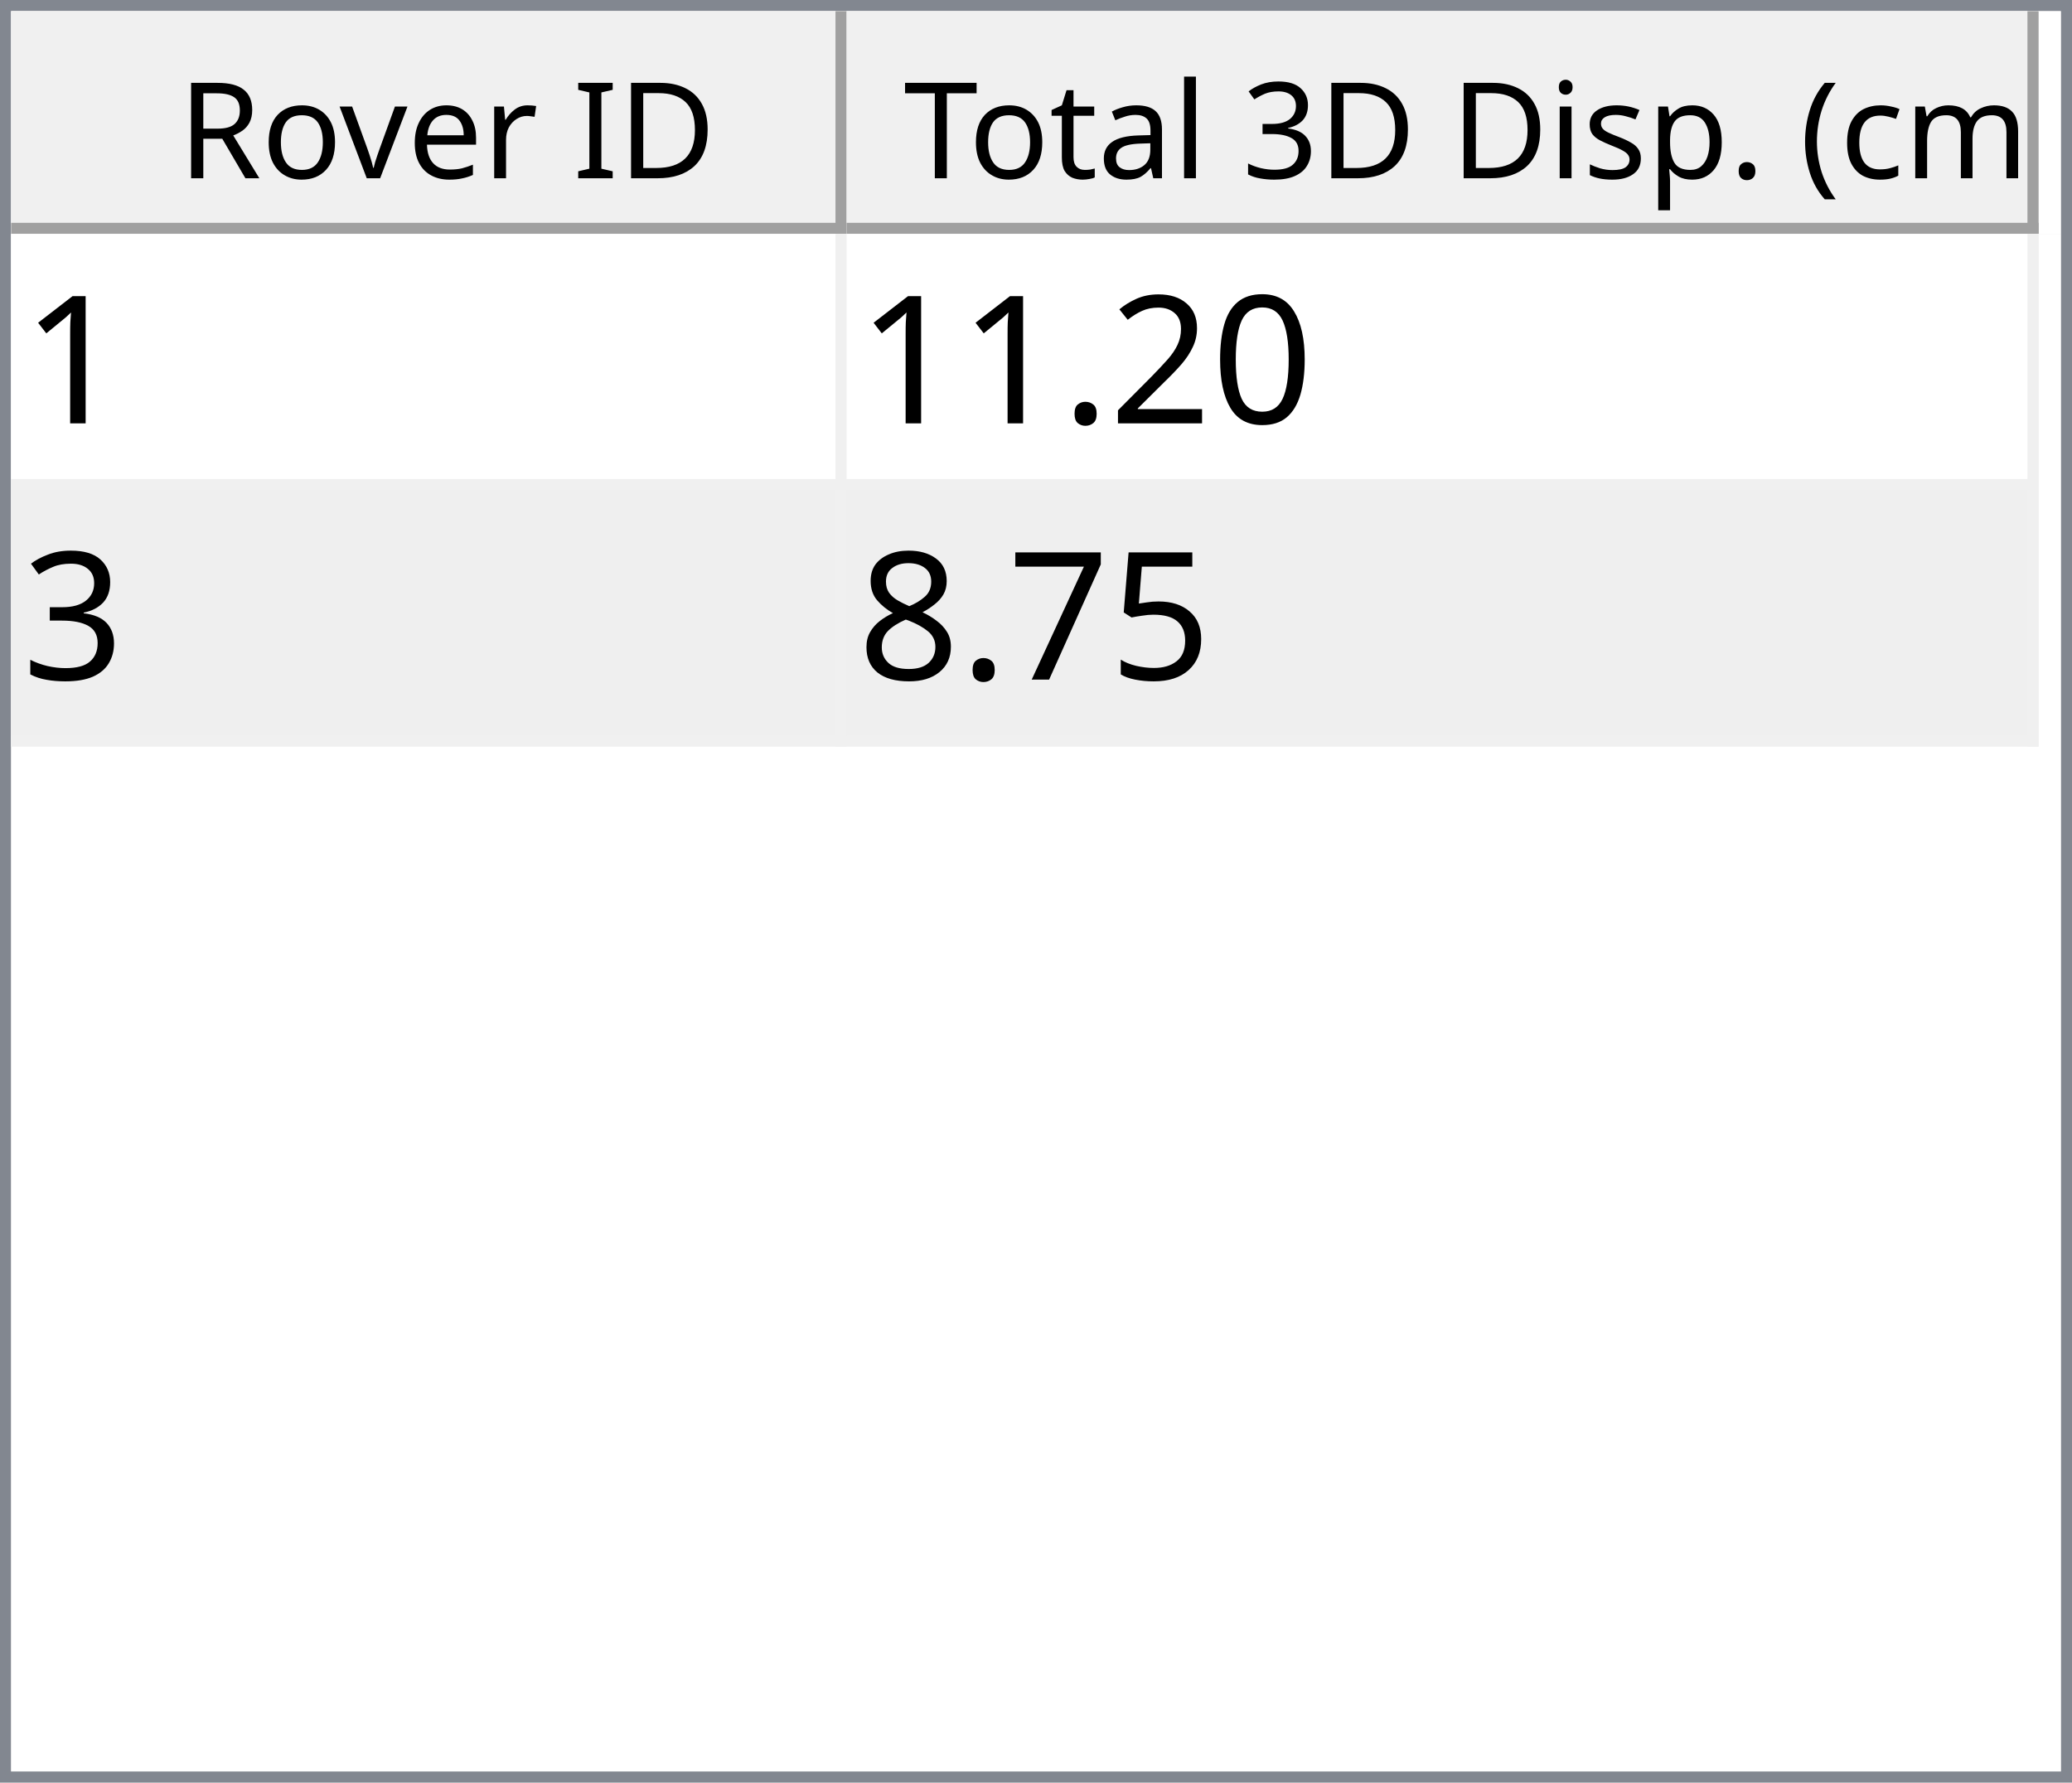
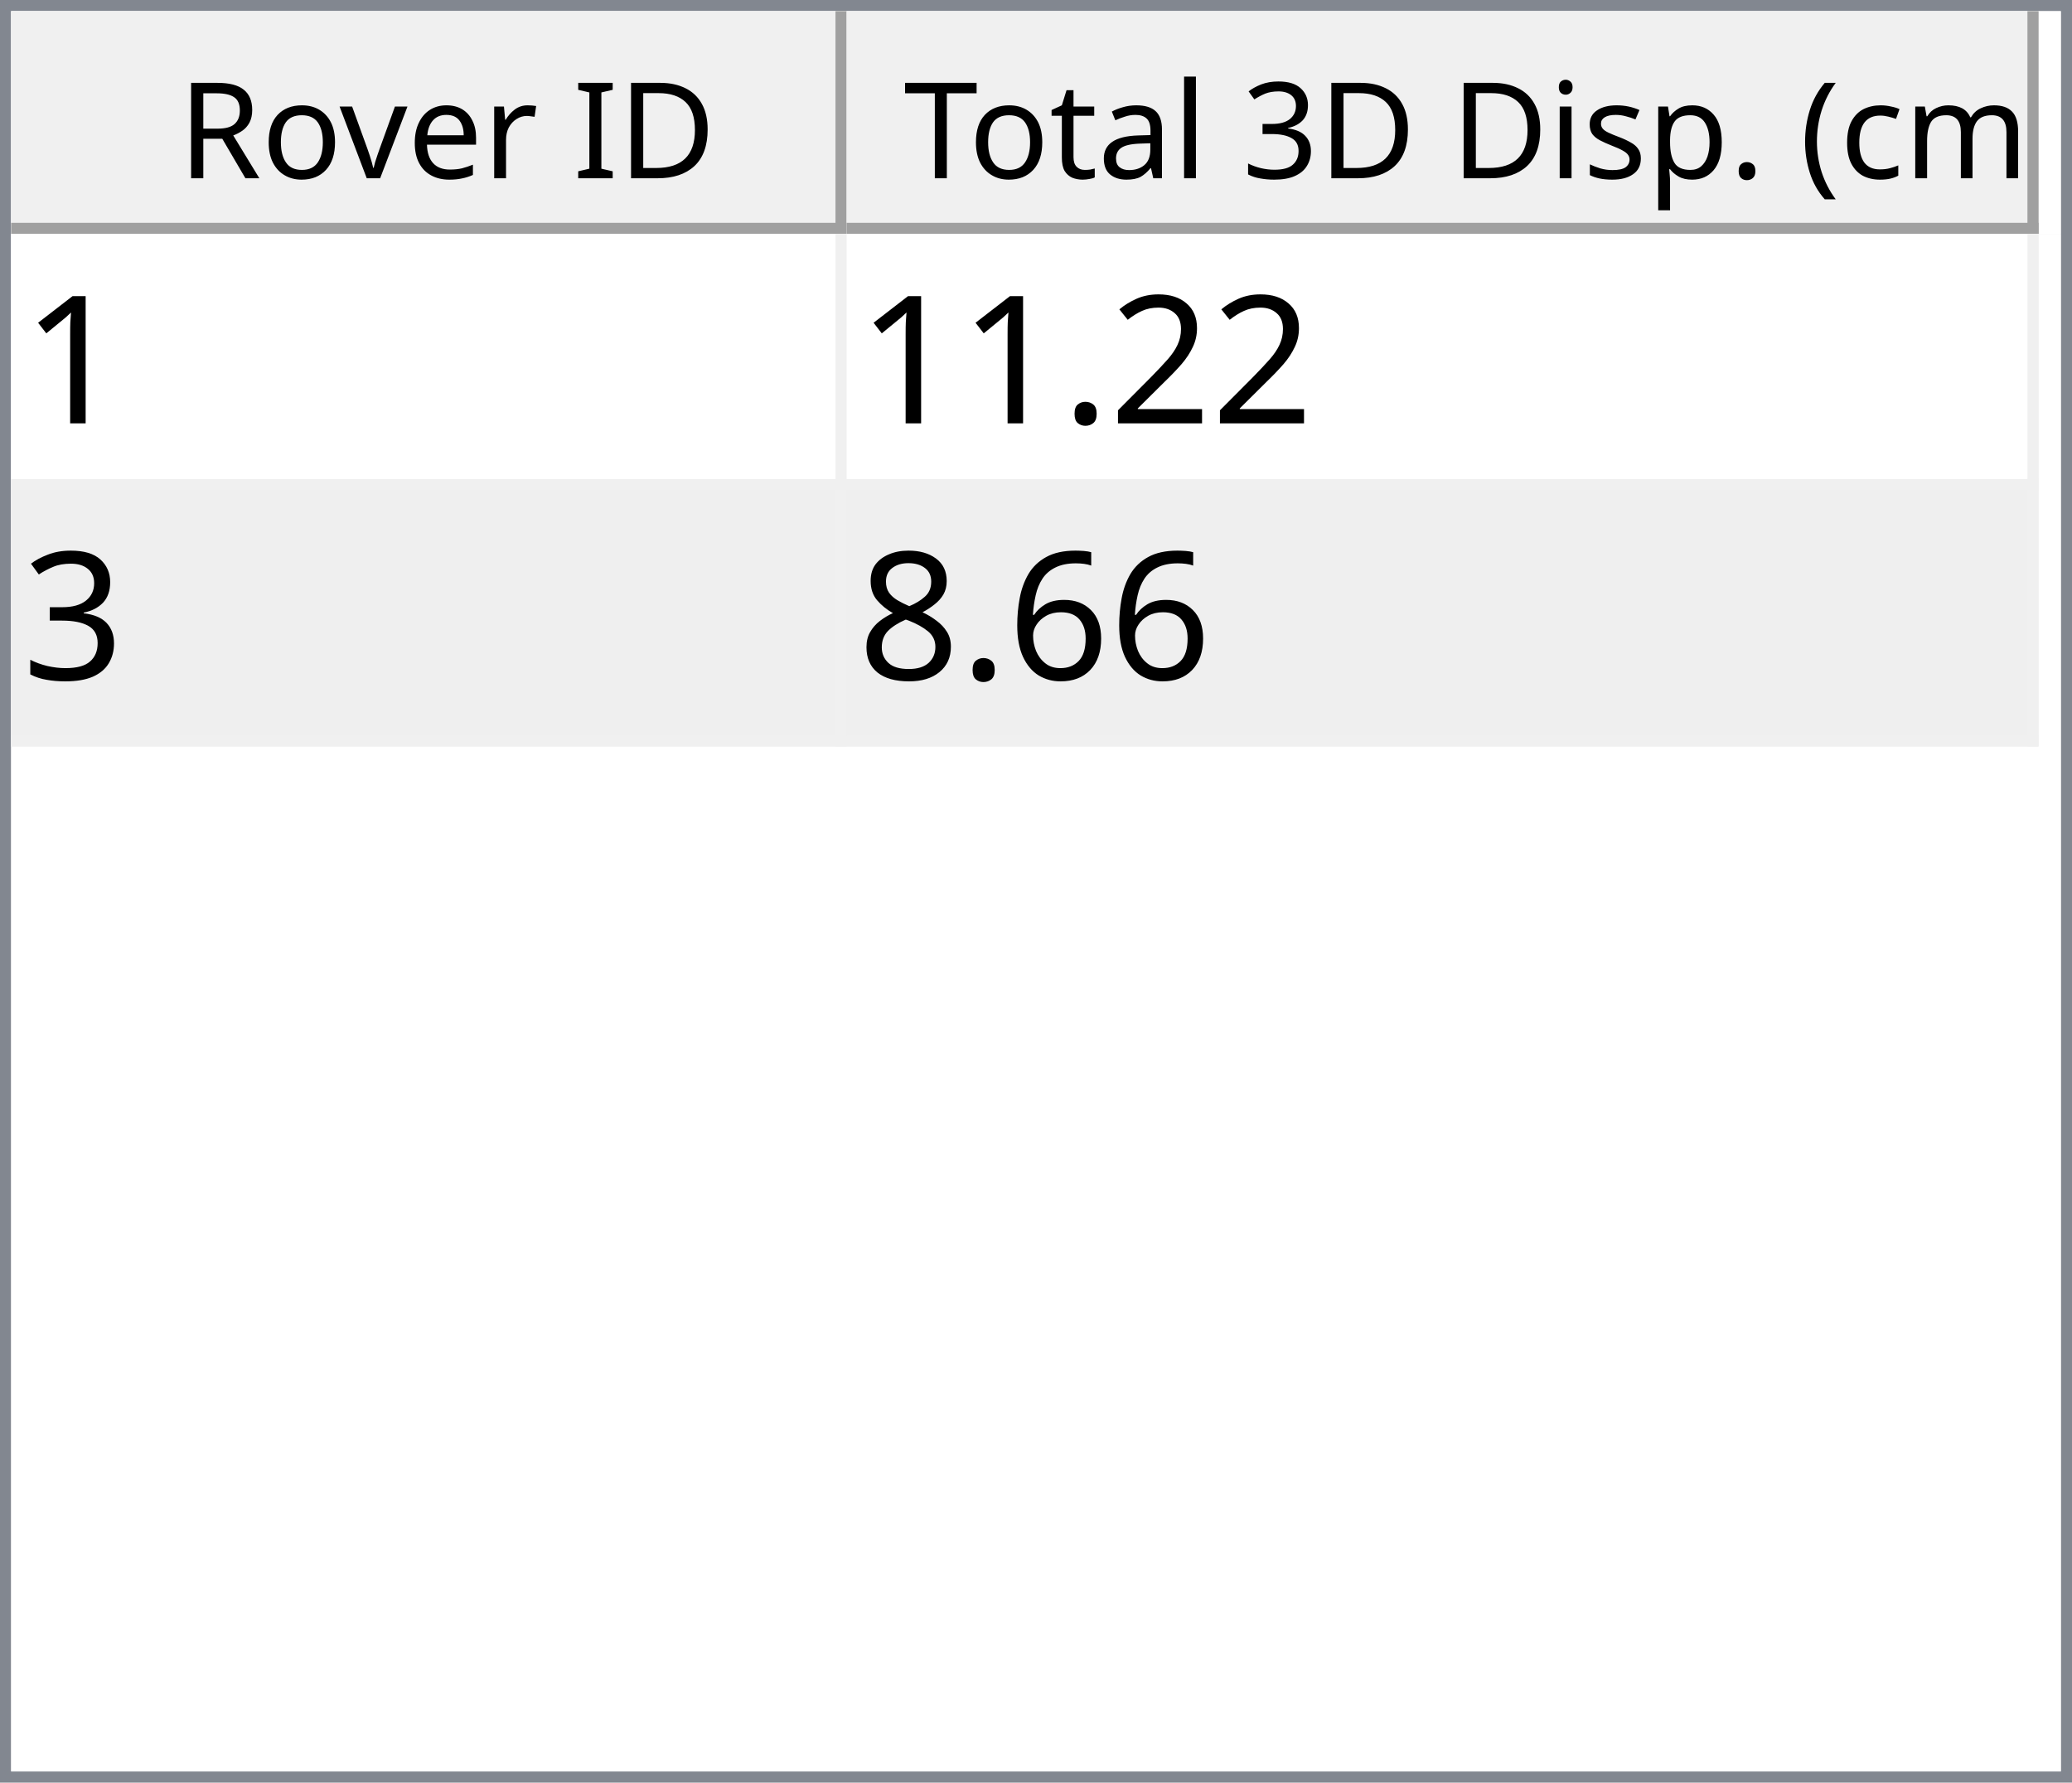
<svg xmlns="http://www.w3.org/2000/svg" style="fill-opacity:1; color-rendering:auto; color-interpolation:auto; text-rendering:auto; stroke:black; stroke-linecap:square; stroke-miterlimit:10; shape-rendering:auto; stroke-opacity:1; fill:black; stroke-dasharray:none; font-weight:normal; stroke-width:1; font-family:'Dialog'; font-style:normal; stroke-linejoin:miter; font-size:12px; stroke-dashoffset:0; image-rendering:auto;" width="186" height="160">
  <defs id="genericDefs" />
  <g>
    <defs id="defs1">
      <clipPath clipPathUnits="userSpaceOnUse" id="clipPath1">
        <path d="M0 0 L186 0 L186 160 L0 160 L0 0 Z" />
      </clipPath>
      <clipPath clipPathUnits="userSpaceOnUse" id="clipPath2">
        <path d="M0 0 L0 160 L186 160 L186 0 Z" />
      </clipPath>
      <clipPath clipPathUnits="userSpaceOnUse" id="clipPath3">
        <path d="M0 0 L0 20 L184 20 L184 0 Z" />
      </clipPath>
      <clipPath clipPathUnits="userSpaceOnUse" id="clipPath4">
        <path d="M0 0 L0 20 L75 20 L75 0 Z" />
      </clipPath>
      <clipPath clipPathUnits="userSpaceOnUse" id="clipPath5">
        <path d="M1 1 L1 19 L74 19 L74 1 Z" />
      </clipPath>
      <clipPath clipPathUnits="userSpaceOnUse" id="clipPath6">
        <path d="M0 0 L0 18 L73 18 L73 0 Z" />
      </clipPath>
      <clipPath clipPathUnits="userSpaceOnUse" id="clipPath7">
        <path d="M-0.5 -0.5 L-0.5 19.5 L74.5 19.5 L74.5 -0.5 Z" />
      </clipPath>
      <clipPath clipPathUnits="userSpaceOnUse" id="clipPath8">
        <path d="M0 0 L0 20 L107 20 L107 0 Z" />
      </clipPath>
      <clipPath clipPathUnits="userSpaceOnUse" id="clipPath9">
        <path d="M1 1 L1 19 L106 19 L106 1 Z" />
      </clipPath>
      <clipPath clipPathUnits="userSpaceOnUse" id="clipPath10">
        <path d="M0 0 L0 18 L105 18 L105 0 Z" />
      </clipPath>
      <clipPath clipPathUnits="userSpaceOnUse" id="clipPath11">
        <path d="M-0.5 -0.5 L-0.5 19.5 L106.5 19.5 L106.5 -0.5 Z" />
      </clipPath>
      <clipPath clipPathUnits="userSpaceOnUse" id="clipPath12">
        <path d="M0 0 L0 138 L184 138 L184 0 Z" />
      </clipPath>
      <clipPath clipPathUnits="userSpaceOnUse" id="clipPath13">
        <path d="M0 0 L0 46 L182 46 L182 0 Z" />
      </clipPath>
      <clipPath clipPathUnits="userSpaceOnUse" id="clipPath14">
        <path d="M-0.5 -0.5 L-0.5 45.5 L181.5 45.5 L181.5 -0.5 Z" />
      </clipPath>
      <clipPath clipPathUnits="userSpaceOnUse" id="clipPath15">
        <path d="M0 0 L0 22 L74 22 L74 0 Z" />
      </clipPath>
      <clipPath clipPathUnits="userSpaceOnUse" id="clipPath16">
        <path d="M0 0 L0 22 L106 22 L106 0 Z" />
      </clipPath>
      <font horiz-adv-x="64.551" id="font1">
        <font-face ascent="107.91" descent="25.098" units-per-em="100" style="font-style:normal; font-family:Segoe UI; font-weight:normal;" />
        <missing-glyph horiz-adv-x="64.551" d="M8.109 0 L8.109 68.266 L56.453 68.266 L56.453 0 L8.109 0 ZM15.328 7.234 L49.219 7.234 L49.219 61.031 L15.328 61.031 L15.328 7.234 Z" />
        <glyph unicode="D" horiz-adv-x="70.117" d="M9.188 0 L9.188 70.016 L28.516 70.016 Q65.531 70.016 65.531 35.891 Q65.531 19.672 55.25 9.836 Q44.969 0 27.734 0 L9.188 0 ZM17.391 62.594 L17.391 7.422 L27.828 7.422 Q41.609 7.422 49.273 14.797 Q56.938 22.172 56.938 35.688 Q56.938 62.594 28.328 62.594 L17.391 62.594 Z" />
        <glyph unicode="I" horiz-adv-x="26.611" d="M17.391 0 L9.188 0 L9.188 70.016 L17.391 70.016 L17.391 0 Z" />
        <glyph unicode=" " horiz-adv-x="27.393" d="" />
        <glyph unicode="r" horiz-adv-x="34.766" d="M34.188 41.891 Q32.078 43.5 28.125 43.5 Q23 43.5 19.555 38.672 Q16.109 33.844 16.109 25.484 L16.109 0 L8.109 0 L8.109 50 L16.109 50 L16.109 39.703 L16.312 39.703 Q18.016 44.969 21.531 47.922 Q25.047 50.875 29.391 50.875 Q32.516 50.875 34.188 50.203 L34.188 41.891 Z" />
        <glyph unicode="e" horiz-adv-x="52.295" d="M48.297 23 L12.984 23 Q13.188 14.656 17.484 10.109 Q21.781 5.562 29.297 5.562 Q37.75 5.562 44.828 11.141 L44.828 3.609 Q38.234 -1.172 27.391 -1.172 Q16.797 -1.172 10.742 5.641 Q4.688 12.453 4.688 24.812 Q4.688 36.469 11.305 43.82 Q17.922 51.172 27.734 51.172 Q37.547 51.172 42.922 44.828 Q48.297 38.484 48.297 27.203 L48.297 23 ZM40.094 29.781 Q40.047 36.719 36.75 40.578 Q33.453 44.438 27.594 44.438 Q21.922 44.438 17.969 40.383 Q14.016 36.328 13.094 29.781 L40.094 29.781 Z" />
        <glyph unicode="v" horiz-adv-x="47.9" d="M47.406 50 L27.484 0 L19.625 0 L0.688 50 L9.469 50 L22.172 13.672 Q23.578 9.672 23.922 6.688 L24.125 6.688 Q24.609 10.453 25.688 13.484 L38.969 50 L47.406 50 Z" />
        <glyph unicode="o" horiz-adv-x="58.594" d="M29 -1.172 Q17.922 -1.172 11.305 5.836 Q4.688 12.844 4.688 24.422 Q4.688 37.016 11.57 44.094 Q18.453 51.172 30.172 51.172 Q41.359 51.172 47.633 44.289 Q53.906 37.406 53.906 25.203 Q53.906 13.234 47.141 6.031 Q40.375 -1.172 29 -1.172 ZM29.594 44.438 Q21.875 44.438 17.383 39.188 Q12.891 33.938 12.891 24.703 Q12.891 15.828 17.43 10.695 Q21.969 5.562 29.594 5.562 Q37.359 5.562 41.531 10.594 Q45.703 15.625 45.703 24.906 Q45.703 34.281 41.531 39.359 Q37.359 44.438 29.594 44.438 Z" />
        <glyph unicode="R" horiz-adv-x="59.814" d="M59.375 0 L49.609 0 L37.891 19.625 Q36.281 22.359 34.766 24.289 Q33.25 26.219 31.664 27.438 Q30.078 28.656 28.25 29.219 Q26.422 29.781 24.125 29.781 L17.391 29.781 L17.391 0 L9.188 0 L9.188 70.016 L30.078 70.016 Q34.672 70.016 38.555 68.867 Q42.438 67.719 45.289 65.375 Q48.141 63.031 49.758 59.547 Q51.375 56.062 51.375 51.375 Q51.375 47.703 50.273 44.656 Q49.172 41.609 47.148 39.211 Q45.125 36.812 42.266 35.133 Q39.406 33.453 35.844 32.516 L35.844 32.328 Q37.594 31.547 38.891 30.547 Q40.188 29.547 41.359 28.18 Q42.531 26.812 43.68 25.078 Q44.828 23.344 46.234 21.047 L59.375 0 ZM17.391 62.594 L17.391 37.203 L28.516 37.203 Q31.594 37.203 34.203 38.133 Q36.812 39.062 38.719 40.797 Q40.625 42.531 41.703 45.047 Q42.781 47.562 42.781 50.688 Q42.781 56.297 39.141 59.445 Q35.5 62.594 28.609 62.594 L17.391 62.594 Z" />
        <glyph unicode=")" horiz-adv-x="30.176" d="M8.297 -15.922 L1.172 -15.922 Q16.406 2.344 16.406 26.812 Q16.406 51.469 1.078 70.016 L8.297 70.016 Q23.531 52.156 23.531 26.703 Q23.531 1.375 8.297 -15.922 Z" />
        <glyph unicode="m" horiz-adv-x="86.133" d="M79.109 0 L71.094 0 L71.094 28.719 Q71.094 37.016 68.531 40.727 Q65.969 44.438 59.906 44.438 Q54.781 44.438 51.195 39.75 Q47.609 35.062 47.609 28.516 L47.609 0 L39.594 0 L39.594 29.688 Q39.594 44.438 28.219 44.438 Q22.953 44.438 19.531 40.016 Q16.109 35.594 16.109 28.516 L16.109 0 L8.109 0 L8.109 50 L16.109 50 L16.109 42.094 L16.312 42.094 Q21.625 51.172 31.844 51.172 Q36.969 51.172 40.773 48.312 Q44.578 45.453 46 40.828 Q51.562 51.172 62.594 51.172 Q79.109 51.172 79.109 30.812 L79.109 0 Z" />
        <glyph unicode="c" horiz-adv-x="46.191" d="M42.188 2.297 Q36.422 -1.172 28.516 -1.172 Q17.828 -1.172 11.258 5.789 Q4.688 12.75 4.688 23.828 Q4.688 36.188 11.766 43.68 Q18.844 51.172 30.672 51.172 Q37.25 51.172 42.281 48.734 L42.281 40.531 Q36.719 44.438 30.375 44.438 Q22.703 44.438 17.797 38.945 Q12.891 33.453 12.891 24.516 Q12.891 15.719 17.508 10.641 Q22.125 5.562 29.891 5.562 Q36.422 5.562 42.188 9.906 L42.188 2.297 Z" />
        <glyph unicode="(" horiz-adv-x="30.176" d="M29.109 -15.922 L21.969 -15.922 Q6.844 1.375 6.844 26.703 Q6.844 52.156 21.969 70.016 L29.203 70.016 Q13.875 51.469 13.875 26.812 Q13.875 2.344 29.109 -15.922 Z" />
        <glyph unicode="." horiz-adv-x="21.68" d="M10.891 -1.078 Q8.641 -1.078 7.055 0.539 Q5.469 2.156 5.469 4.391 Q5.469 6.641 7.055 8.273 Q8.641 9.906 10.891 9.906 Q13.188 9.906 14.797 8.273 Q16.406 6.641 16.406 4.391 Q16.406 2.156 14.797 0.539 Q13.188 -1.078 10.891 -1.078 Z" />
        <glyph unicode="p" horiz-adv-x="58.789" d="M16.312 7.234 L16.109 7.234 L16.109 -23 L8.109 -23 L8.109 50 L16.109 50 L16.109 41.219 L16.312 41.219 Q22.219 51.172 33.594 51.172 Q43.266 51.172 48.688 44.461 Q54.109 37.75 54.109 26.469 Q54.109 13.922 48 6.375 Q41.891 -1.172 31.297 -1.172 Q21.578 -1.172 16.312 7.234 ZM16.109 27.391 L16.109 20.406 Q16.109 14.203 20.141 9.883 Q24.172 5.562 30.375 5.562 Q37.641 5.562 41.773 11.133 Q45.906 16.703 45.906 26.609 Q45.906 34.969 42.047 39.703 Q38.188 44.438 31.594 44.438 Q24.609 44.438 20.359 39.578 Q16.109 34.719 16.109 27.391 Z" />
        <glyph unicode="s" horiz-adv-x="42.432" d="M5.078 1.812 L5.078 10.406 Q11.625 5.562 19.484 5.562 Q30.031 5.562 30.031 12.594 Q30.031 14.594 29.125 15.992 Q28.219 17.391 26.68 18.461 Q25.141 19.531 23.07 20.383 Q21 21.234 18.609 22.172 Q15.281 23.484 12.766 24.828 Q10.25 26.172 8.57 27.859 Q6.891 29.547 6.031 31.695 Q5.172 33.844 5.172 36.719 Q5.172 40.234 6.789 42.945 Q8.406 45.656 11.086 47.484 Q13.766 49.312 17.211 50.242 Q20.656 51.172 24.312 51.172 Q30.812 51.172 35.938 48.922 L35.938 40.828 Q30.422 44.438 23.25 44.438 Q21 44.438 19.195 43.922 Q17.391 43.406 16.094 42.477 Q14.797 41.547 14.086 40.258 Q13.375 38.969 13.375 37.406 Q13.375 35.453 14.086 34.133 Q14.797 32.812 16.164 31.789 Q17.531 30.766 19.484 29.938 Q21.438 29.109 23.922 28.125 Q27.25 26.859 29.883 25.516 Q32.516 24.172 34.375 22.484 Q36.234 20.797 37.234 18.602 Q38.234 16.406 38.234 13.375 Q38.234 9.672 36.602 6.938 Q34.969 4.203 32.234 2.398 Q29.5 0.594 25.93 -0.289 Q22.359 -1.172 18.453 -1.172 Q10.75 -1.172 5.078 1.812 Z" />
        <glyph unicode="i" horiz-adv-x="24.219" d="M12.203 62.703 Q10.062 62.703 8.547 64.164 Q7.031 65.625 7.031 67.875 Q7.031 70.125 8.547 71.609 Q10.062 73.094 12.203 73.094 Q14.406 73.094 15.945 71.609 Q17.484 70.125 17.484 67.875 Q17.484 65.719 15.945 64.211 Q14.406 62.703 12.203 62.703 ZM16.109 0 L8.109 0 L8.109 50 L16.109 50 L16.109 0 Z" />
        <glyph unicode="3" horiz-adv-x="53.906" d="M46.531 19.828 Q46.531 15.094 44.75 11.211 Q42.969 7.328 39.719 4.57 Q36.469 1.812 31.93 0.297 Q27.391 -1.219 21.922 -1.219 Q11.922 -1.219 6 2.594 L6 11.188 Q13.094 5.609 22.219 5.609 Q25.875 5.609 28.828 6.539 Q31.781 7.469 33.906 9.227 Q36.031 10.984 37.18 13.477 Q38.328 15.969 38.328 19.094 Q38.328 32.812 18.797 32.812 L12.984 32.812 L12.984 39.594 L18.5 39.594 Q35.797 39.594 35.797 52.484 Q35.797 64.406 22.609 64.406 Q15.188 64.406 8.688 59.422 L8.688 67.188 Q15.375 71.188 24.609 71.188 Q29 71.188 32.57 69.969 Q36.141 68.75 38.68 66.555 Q41.219 64.359 42.609 61.281 Q44 58.203 44 54.5 Q44 40.672 30.031 36.719 L30.031 36.531 Q33.594 36.141 36.625 34.797 Q39.656 33.453 41.852 31.305 Q44.047 29.156 45.289 26.25 Q46.531 23.344 46.531 19.828 Z" />
        <glyph unicode="l" horiz-adv-x="24.219" d="M16.109 0 L8.109 0 L8.109 74.031 L16.109 74.031 L16.109 0 Z" />
        <glyph unicode="a" horiz-adv-x="50.879" d="M43.891 0 L35.891 0 L35.891 7.812 L35.688 7.812 Q30.469 -1.172 20.312 -1.172 Q12.844 -1.172 8.617 2.781 Q4.391 6.734 4.391 13.281 Q4.391 27.297 20.906 29.594 L35.891 31.688 Q35.891 44.438 25.594 44.438 Q16.547 44.438 9.281 38.281 L9.281 46.484 Q16.656 51.172 26.266 51.172 Q43.891 51.172 43.891 32.516 L43.891 0 ZM35.891 25.297 L23.828 23.641 Q18.266 22.859 15.43 20.875 Q12.594 18.891 12.594 13.875 Q12.594 10.203 15.211 7.883 Q17.828 5.562 22.172 5.562 Q28.125 5.562 32.008 9.742 Q35.891 13.922 35.891 20.312 L35.891 25.297 Z" />
        <glyph unicode="t" horiz-adv-x="33.887" d="M31.297 0.484 Q28.469 -1.078 23.828 -1.078 Q10.688 -1.078 10.688 13.578 L10.688 43.172 L2.094 43.172 L2.094 50 L10.688 50 L10.688 62.203 L18.703 64.797 L18.703 50 L31.297 50 L31.297 43.172 L18.703 43.172 L18.703 14.984 Q18.703 9.969 20.414 7.82 Q22.125 5.672 26.078 5.672 Q29.109 5.672 31.297 7.328 L31.297 0.484 Z" />
        <glyph unicode="T" horiz-adv-x="52.393" d="M50.594 62.594 L30.375 62.594 L30.375 0 L22.172 0 L22.172 62.594 L2 62.594 L2 70.016 L50.594 70.016 L50.594 62.594 Z" />
      </font>
      <font horiz-adv-x="75.0" id="font2">
        <font-face ascent="100.537" descent="21.973" units-per-em="100" style="font-style:normal; font-family:sans-serif; font-weight:normal;" />
        <missing-glyph horiz-adv-x="75.0" d="M12.5 0 L12.5 62.5 L62.5 62.5 L62.5 0 L12.5 0 ZM14.062 1.562 L60.938 1.562 L60.938 60.938 L14.062 60.938 L14.062 1.562 Z" />
        <glyph unicode="1" horiz-adv-x="55.615" d="M37.25 0 L28.469 0 L28.469 56 Q25.297 52.984 20.141 49.953 Q14.984 46.922 10.891 45.406 L10.891 53.906 Q18.266 57.375 23.781 62.305 Q29.297 67.234 31.594 71.875 L37.25 71.875 L37.25 0 Z" />
-         <glyph unicode="0" horiz-adv-x="55.615" d="M4.156 35.297 Q4.156 48 6.766 55.742 Q9.375 63.484 14.523 67.68 Q19.672 71.875 27.484 71.875 Q33.25 71.875 37.594 69.555 Q41.938 67.234 44.773 62.867 Q47.609 58.5 49.219 52.227 Q50.828 45.953 50.828 35.297 Q50.828 22.703 48.242 14.969 Q45.656 7.234 40.508 3.008 Q35.359 -1.219 27.484 -1.219 Q17.141 -1.219 11.234 6.203 Q4.156 15.141 4.156 35.297 ZM13.188 35.297 Q13.188 17.672 17.312 11.836 Q21.438 6 27.484 6 Q33.547 6 37.672 11.859 Q41.797 17.719 41.797 35.297 Q41.797 52.984 37.672 58.789 Q33.547 64.594 27.391 64.594 Q21.344 64.594 17.719 59.469 Q13.188 52.938 13.188 35.297 Z" />
        <glyph unicode="2" horiz-adv-x="55.615" d="M50.344 8.453 L50.344 0 L3.031 0 Q2.938 3.172 4.047 6.109 Q5.859 10.938 9.836 15.625 Q13.812 20.312 21.344 26.469 Q33.016 36.031 37.117 41.625 Q41.219 47.219 41.219 52.203 Q41.219 57.422 37.477 61.008 Q33.734 64.594 27.734 64.594 Q21.391 64.594 17.578 60.789 Q13.766 56.984 13.719 50.25 L4.688 51.172 Q5.609 61.281 11.664 66.578 Q17.719 71.875 27.938 71.875 Q38.234 71.875 44.242 66.164 Q50.25 60.453 50.25 52 Q50.25 47.703 48.492 43.555 Q46.734 39.406 42.656 34.812 Q38.578 30.219 29.109 22.219 Q21.188 15.578 18.945 13.211 Q16.703 10.844 15.234 8.453 L50.344 8.453 Z" />
        <glyph unicode="." horiz-adv-x="27.783" d="M9.078 0 L9.078 10.016 L19.094 10.016 L19.094 0 L9.078 0 Z" />
        <glyph unicode="3" horiz-adv-x="55.615" d="M4.203 18.891 L12.984 20.062 Q14.5 12.594 18.141 9.297 Q21.781 6 27 6 Q33.203 6 37.477 10.297 Q41.75 14.594 41.75 20.953 Q41.75 27 37.797 30.93 Q33.844 34.859 27.734 34.859 Q25.25 34.859 21.531 33.891 L22.516 41.609 Q23.391 41.5 23.922 41.5 Q29.547 41.5 34.039 44.43 Q38.531 47.359 38.531 53.469 Q38.531 58.297 35.258 61.477 Q31.984 64.656 26.812 64.656 Q21.688 64.656 18.266 61.43 Q14.844 58.203 13.875 51.766 L5.078 53.328 Q6.688 62.156 12.398 67.016 Q18.109 71.875 26.609 71.875 Q32.469 71.875 37.398 69.359 Q42.328 66.844 44.945 62.5 Q47.562 58.156 47.562 53.266 Q47.562 48.641 45.07 44.828 Q42.578 41.016 37.703 38.766 Q44.047 37.312 47.562 32.695 Q51.078 28.078 51.078 21.141 Q51.078 11.766 44.242 5.25 Q37.406 -1.266 26.953 -1.266 Q17.531 -1.266 11.305 4.352 Q5.078 9.969 4.203 18.891 Z" />
-         <glyph unicode="5" horiz-adv-x="55.615" d="M4.156 18.75 L13.375 19.531 Q14.406 12.797 18.141 9.398 Q21.875 6 27.156 6 Q33.5 6 37.891 10.789 Q42.281 15.578 42.281 23.484 Q42.281 31 38.062 35.352 Q33.844 39.703 27 39.703 Q22.75 39.703 19.336 37.773 Q15.922 35.844 13.969 32.766 L5.719 33.844 L12.641 70.609 L48.25 70.609 L48.25 62.203 L19.672 62.203 L15.828 42.969 Q22.266 47.469 29.344 47.469 Q38.719 47.469 45.164 40.969 Q51.609 34.469 51.609 24.266 Q51.609 14.547 45.953 7.469 Q39.062 -1.219 27.156 -1.219 Q17.391 -1.219 11.211 4.25 Q5.031 9.719 4.156 18.75 Z" />
-         <glyph unicode="7" horiz-adv-x="55.615" d="M4.734 62.203 L4.734 70.656 L51.078 70.656 L51.078 63.812 Q44.234 56.547 37.523 44.484 Q30.812 32.422 27.156 19.672 Q24.516 10.688 23.781 0 L14.75 0 Q14.891 8.453 18.062 20.414 Q21.234 32.375 27.172 43.484 Q33.109 54.594 39.797 62.203 L4.734 62.203 Z" />
+         <glyph unicode="6" horiz-adv-x="55.615" d="M49.75 54.047 L41.016 53.375 Q39.844 58.547 37.703 60.891 Q34.125 64.656 28.906 64.656 Q24.703 64.656 21.531 62.312 Q17.391 59.281 14.992 53.469 Q12.594 47.656 12.5 36.922 Q15.672 41.75 20.266 44.094 Q24.859 46.438 29.891 46.438 Q38.672 46.438 44.852 39.969 Q51.031 33.5 51.031 23.25 Q51.031 16.5 48.125 10.719 Q45.219 4.938 40.141 1.859 Q35.062 -1.219 28.609 -1.219 Q17.625 -1.219 10.695 6.859 Q3.766 14.938 3.766 33.5 Q3.766 54.25 11.422 63.672 Q18.109 71.875 29.438 71.875 Q37.891 71.875 43.289 67.141 Q48.688 62.406 49.75 54.047 ZM13.875 23.188 Q13.875 18.656 15.797 14.508 Q17.719 10.359 21.188 8.18 Q24.656 6 28.469 6 Q34.031 6 38.039 10.492 Q42.047 14.984 42.047 22.703 Q42.047 30.125 38.086 34.398 Q34.125 38.672 28.125 38.672 Q22.172 38.672 18.023 34.398 Q13.875 30.125 13.875 23.188 Z" />
        <glyph unicode="8" horiz-adv-x="55.615" d="M17.672 38.812 Q12.203 40.828 9.57 44.539 Q6.938 48.25 6.938 53.422 Q6.938 61.234 12.555 66.555 Q18.172 71.875 27.484 71.875 Q36.859 71.875 42.578 66.43 Q48.297 60.984 48.297 53.172 Q48.297 48.188 45.68 44.508 Q43.062 40.828 37.75 38.812 Q44.344 36.672 47.781 31.883 Q51.219 27.094 51.219 20.453 Q51.219 11.281 44.727 5.031 Q38.234 -1.219 27.641 -1.219 Q17.047 -1.219 10.547 5.055 Q4.047 11.328 4.047 20.703 Q4.047 27.688 7.594 32.398 Q11.141 37.109 17.672 38.812 ZM15.922 53.719 Q15.922 48.641 19.195 45.414 Q22.469 42.188 27.688 42.188 Q32.766 42.188 36.016 45.383 Q39.266 48.578 39.266 53.219 Q39.266 58.062 35.914 61.359 Q32.562 64.656 27.594 64.656 Q22.562 64.656 19.242 61.43 Q15.922 58.203 15.922 53.719 ZM13.094 20.656 Q13.094 16.891 14.875 13.375 Q16.656 9.859 20.172 7.93 Q23.688 6 27.734 6 Q34.031 6 38.133 10.055 Q42.234 14.109 42.234 20.359 Q42.234 26.703 38.016 30.859 Q33.797 35.016 27.438 35.016 Q21.234 35.016 17.164 30.914 Q13.094 26.812 13.094 20.656 Z" />
      </font>
    </defs>
    <g style="fill:white; stroke:white;">
      <rect x="0" y="0" width="186" style="clip-path:url(#clipPath1); stroke:none;" height="160" />
    </g>
    <g style="fill:white; text-rendering:optimizeSpeed; color-rendering:optimizeSpeed; image-rendering:optimizeSpeed; shape-rendering:crispEdges; stroke:white; color-interpolation:sRGB;">
      <rect x="0" width="186" height="160" y="0" style="stroke:none;" />
      <path style="stroke:none;" d="M0 160 L186 160 L186 0 L0 0 Z" />
    </g>
    <g style="fill:rgb(240,240,240); font-family:'Segoe UI'; stroke:rgb(240,240,240);">
      <rect x="0" y="0" width="186" style="clip-path:url(#clipPath2); stroke:none;" height="160" />
    </g>
    <g style="fill:rgb(130,135,144); font-family:'Segoe UI'; stroke:rgb(130,135,144);">
      <path d="M0 0 L186 0 L186 160 L0 160 L0 0 ZM1 1 L185 1 L185 159 L1 159 L1 1 Z" style="fill-rule:evenodd; clip-path:url(#clipPath2); stroke:none;" />
    </g>
    <g style="fill:white; font-family:'Segoe UI'; stroke:white;" transform="translate(1,1)">
      <rect x="0" y="0" width="184" style="clip-path:url(#clipPath3); stroke:none;" height="20" />
    </g>
    <g style="fill:rgb(240,240,240); font-family:'Segoe UI'; stroke:rgb(240,240,240);" transform="translate(1,1)">
      <rect x="0" y="0" width="75" style="clip-path:url(#clipPath4); stroke:none;" height="20" />
    </g>
    <g style="font-family:'Segoe UI';" transform="translate(2,2)">
      <text x="14" xml:space="preserve" y="14" style="clip-path:url(#clipPath6); stroke:none;">Rover ID</text>
    </g>
    <g style="fill:rgb(160,160,160); font-family:'Segoe UI'; stroke:rgb(160,160,160); stroke-linejoin:bevel;" transform="translate(1.5,1.5)">
      <line x1="74" x2="74" y1="0" style="fill:none; clip-path:url(#clipPath7);" y2="19" />
    </g>
    <g style="fill:rgb(160,160,160); font-family:'Segoe UI'; stroke:rgb(160,160,160); stroke-linejoin:bevel;" transform="matrix(1,0,0,1,1,1) translate(0.5,0.5)">
      <line x1="0" x2="74" y1="19" style="fill:none; clip-path:url(#clipPath7);" y2="19" />
    </g>
    <g style="fill:rgb(240,240,240); font-family:'Segoe UI'; stroke:rgb(240,240,240);" transform="translate(76,1)">
      <rect x="0" y="0" width="107" style="clip-path:url(#clipPath8); stroke:none;" height="20" />
    </g>
    <g style="font-family:'Segoe UI';" transform="translate(77,2)">
      <text x="1" xml:space="preserve" y="14" style="clip-path:url(#clipPath10); stroke:none;"> Total 3D Disp. (cm)</text>
    </g>
    <g style="fill:rgb(160,160,160); font-family:'Segoe UI'; stroke:rgb(160,160,160); stroke-linejoin:bevel;" transform="translate(76.5,1.5)">
      <line x1="106" x2="106" y1="0" style="fill:none; clip-path:url(#clipPath11);" y2="19" />
    </g>
    <g style="fill:rgb(160,160,160); font-family:'Segoe UI'; stroke:rgb(160,160,160); stroke-linejoin:bevel;" transform="matrix(1,0,0,1,76,1) translate(0.5,0.5)">
      <line x1="0" x2="106" y1="19" style="fill:none; clip-path:url(#clipPath11);" y2="19" />
    </g>
    <g style="fill:white; font-family:'Segoe UI'; stroke:white;" transform="translate(1,21)">
      <rect x="0" y="0" width="184" style="clip-path:url(#clipPath12); stroke:none;" height="138" />
    </g>
    <g style="fill:rgb(240,240,240); font-size:16px; font-family:sans-serif; stroke:rgb(240,240,240);" transform="translate(1,21)">
      <rect x="0" y="0" width="182" style="clip-path:url(#clipPath13); stroke:none;" height="46" />
      <line transform="translate(0.5,0.5)" x1="0" x2="181" y1="22" style="clip-path:url(#clipPath14); fill:none; stroke-linejoin:bevel;" y2="22" />
    </g>
    <g transform="matrix(1,0,0,1,1,21) translate(0.5,0.5)" style="fill:rgb(240,240,240); font-size:16px; font-family:sans-serif; stroke:rgb(240,240,240); stroke-linejoin:bevel;">
      <line x1="0" x2="181" y1="45" style="fill:none; clip-path:url(#clipPath14);" y2="45" />
    </g>
    <g transform="matrix(1,0,0,1,1,21) translate(0.5,0.5)" style="fill:rgb(240,240,240); font-size:16px; font-family:sans-serif; stroke:rgb(240,240,240); stroke-linejoin:bevel;">
      <line x1="74" x2="74" y1="0" style="fill:none; clip-path:url(#clipPath14);" y2="45" />
    </g>
    <g transform="matrix(1,0,0,1,1,21) translate(0.5,0.5)" style="fill:rgb(240,240,240); font-size:16px; font-family:sans-serif; stroke:rgb(240,240,240); stroke-linejoin:bevel;">
      <line x1="181" x2="181" y1="0" style="fill:none; clip-path:url(#clipPath14);" y2="45" />
    </g>
    <g style="fill:white; font-size:16px; font-family:sans-serif; stroke:white;" transform="matrix(1,0,0,1,1,21)">
      <rect x="0" y="0" width="74" style="clip-path:url(#clipPath15); stroke:none;" height="22" />
      <text x="1" y="17" style="fill:black; clip-path:url(#clipPath15); stroke:none;" xml:space="preserve">1</text>
    </g>
    <g style="fill:white; font-size:16px; font-family:sans-serif; stroke:white;" transform="matrix(1,0,0,1,1,21) translate(75,0)">
      <rect x="0" y="0" width="106" style="clip-path:url(#clipPath16); stroke:none;" height="22" />
-       <text x="1" y="17" style="fill:black; clip-path:url(#clipPath16); stroke:none;" xml:space="preserve">11.20</text>
+       <text x="1" y="17" style="fill:black; clip-path:url(#clipPath16); stroke:none;" xml:space="preserve">11.22</text>
    </g>
    <g style="fill:rgb(239,239,239); font-size:16px; font-family:sans-serif; stroke:rgb(239,239,239);" transform="matrix(1,0,0,1,1,21) translate(0,23)">
      <rect x="0" y="0" width="74" style="clip-path:url(#clipPath15); stroke:none;" height="22" />
      <text x="1" y="17" style="fill:black; clip-path:url(#clipPath15); stroke:none;" xml:space="preserve">3</text>
    </g>
    <g style="fill:rgb(239,239,239); font-size:16px; font-family:sans-serif; stroke:rgb(239,239,239);" transform="matrix(1,0,0,1,1,21) translate(75,23)">
      <rect x="0" y="0" width="106" style="clip-path:url(#clipPath16); stroke:none;" height="22" />
-       <text x="1" y="17" style="fill:black; clip-path:url(#clipPath16); stroke:none;" xml:space="preserve">8.75</text>
+       <text x="1" y="17" style="fill:black; clip-path:url(#clipPath16); stroke:none;" xml:space="preserve">8.66</text>
    </g>
  </g>
</svg>
